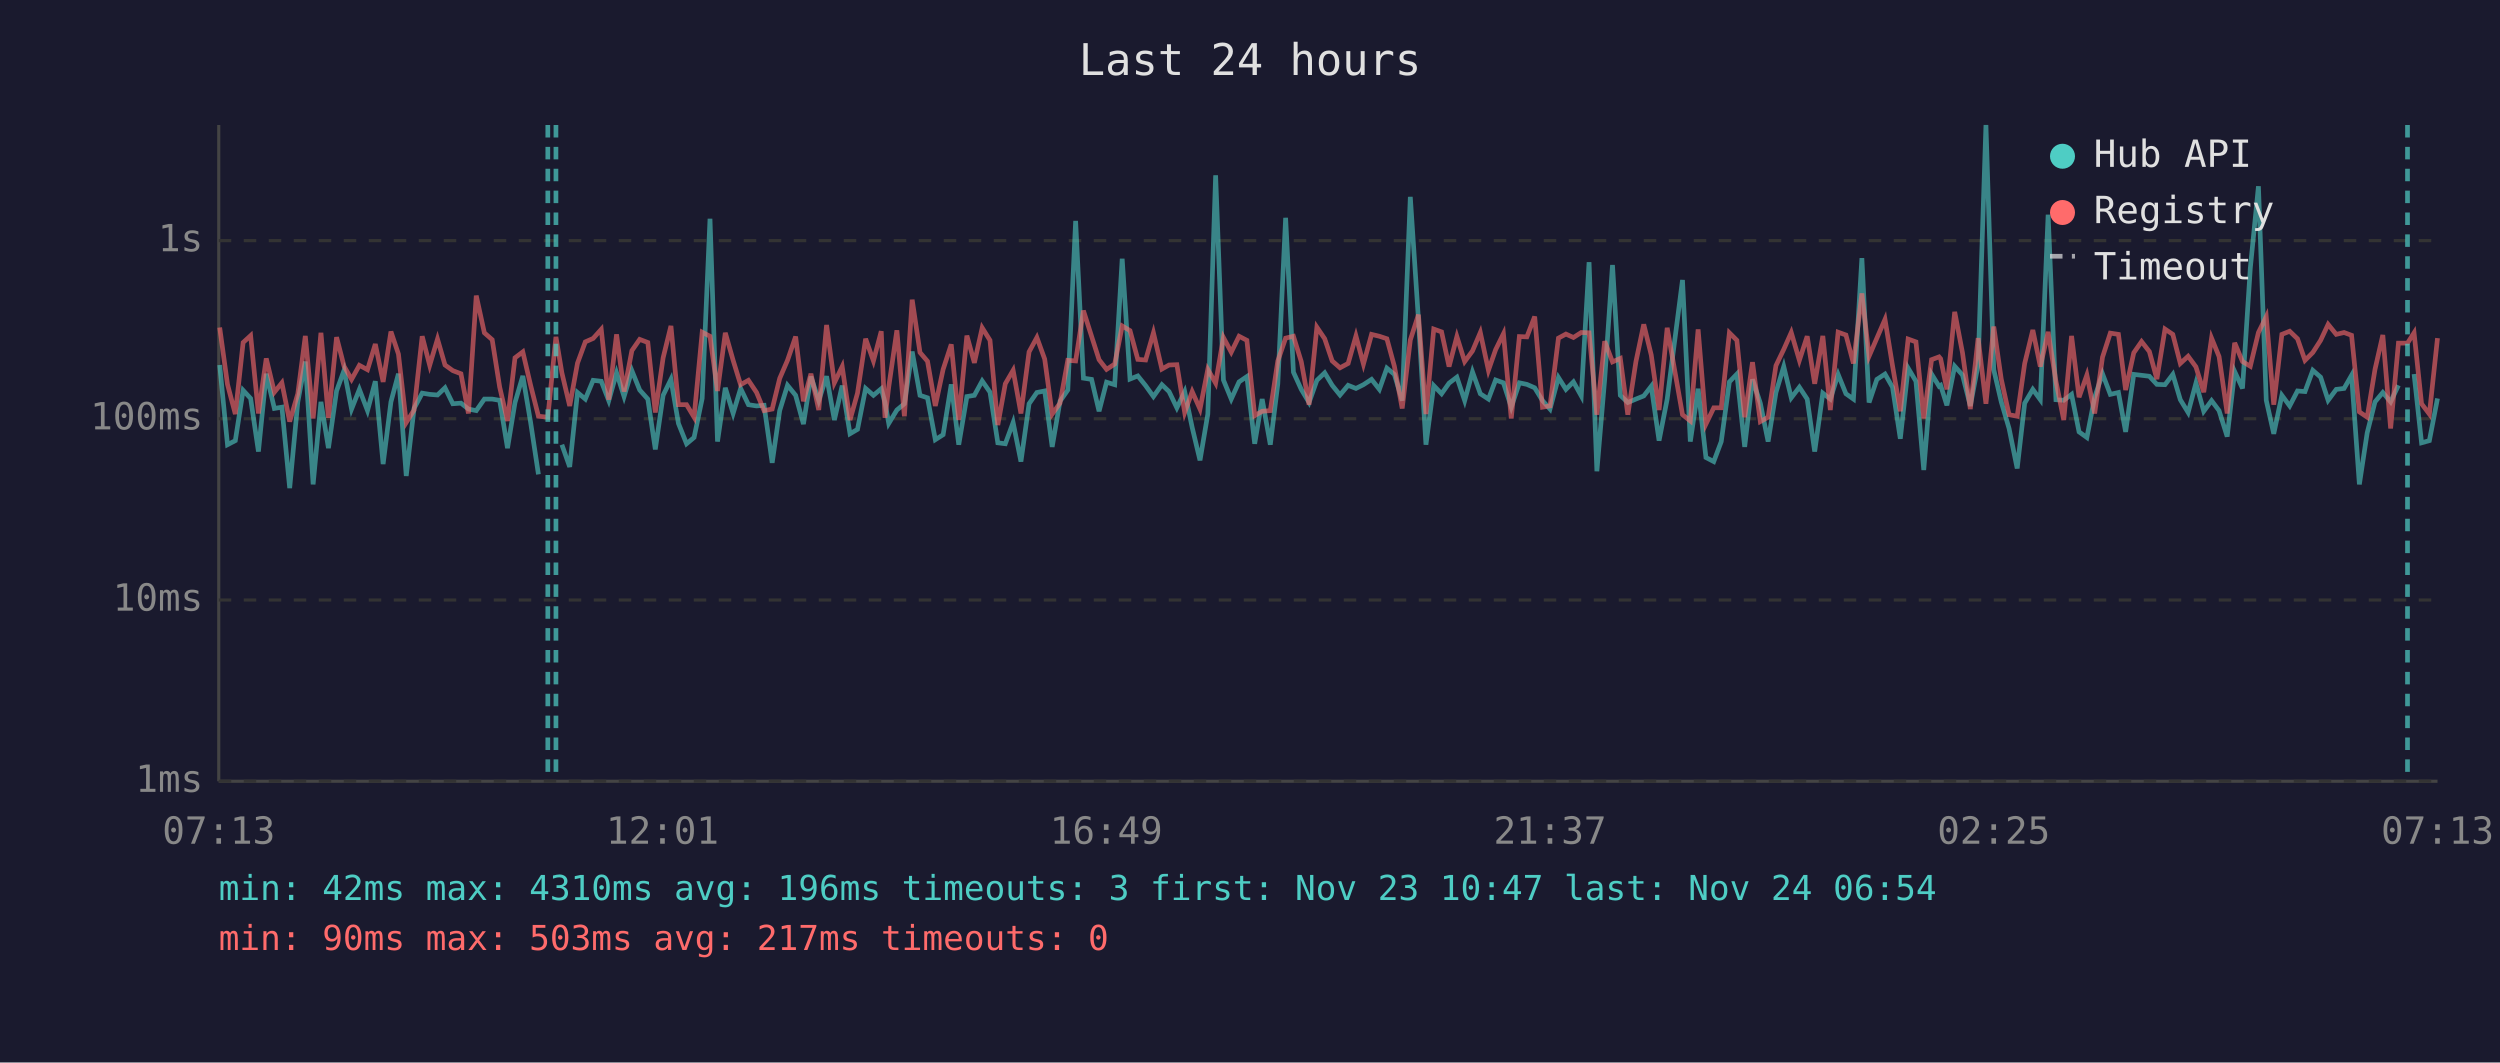
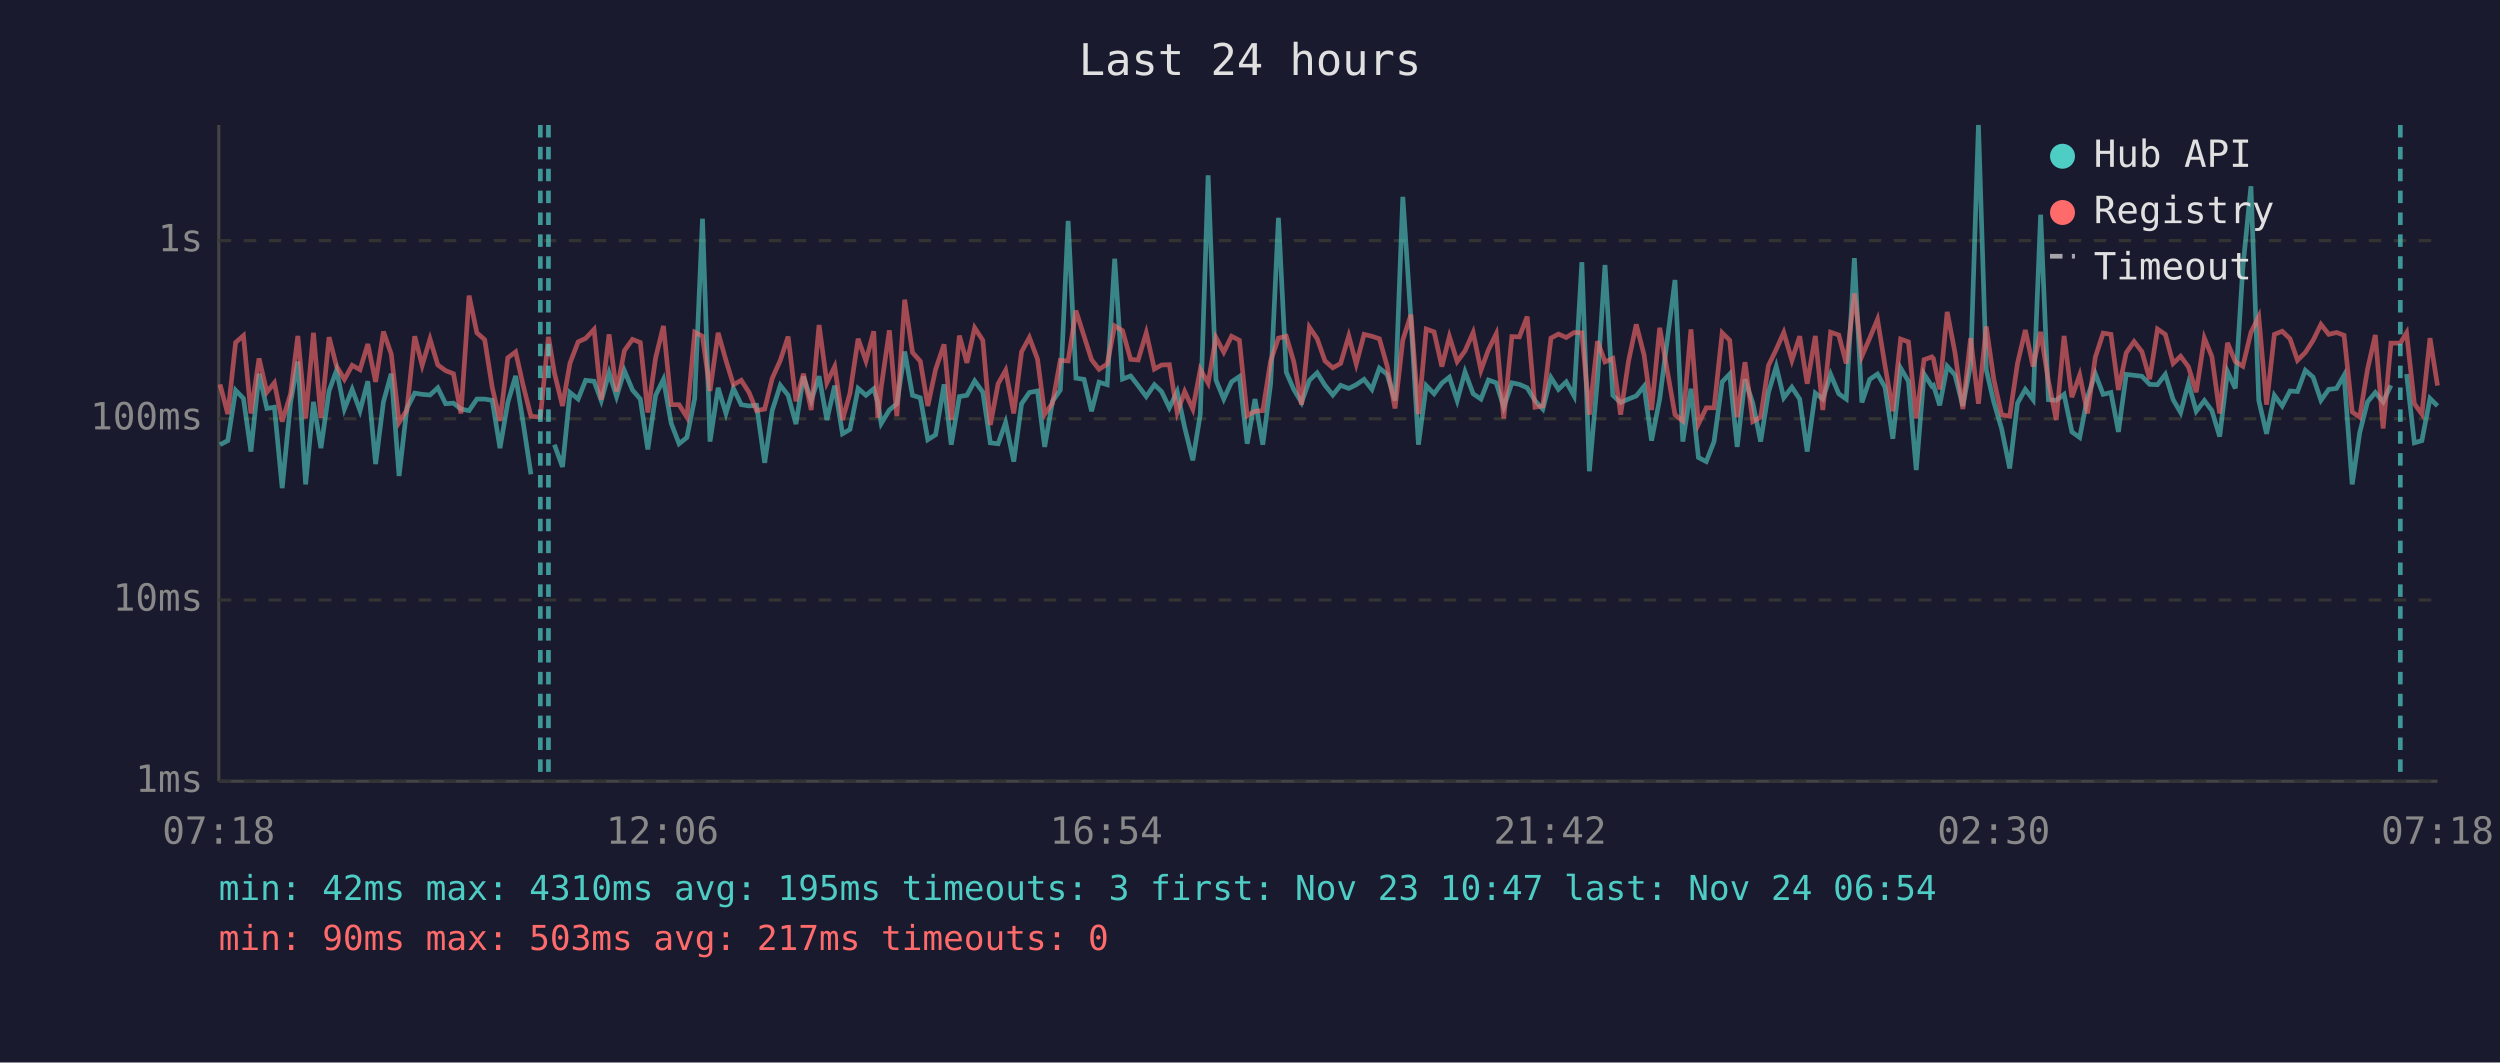
<svg xmlns="http://www.w3.org/2000/svg" viewBox="0 0 800 340" font-family="monospace" font-size="12">
  <rect width="800" height="340" fill="#1a1a2e" />
  <text x="400" y="24" fill="#e0e0e0" font-size="14" text-anchor="middle">Last 24 hours</text>
  <line x1="70" y1="40" x2="70" y2="250" stroke="#444" stroke-width="1" />
  <line x1="70" y1="250" x2="780" y2="250" stroke="#444" stroke-width="1" />
  <line x1="70" y1="250" x2="780" y2="250" stroke="#333" stroke-width="1" stroke-dasharray="4" />
  <text x="65" y="250" fill="#888" text-anchor="end" dominant-baseline="middle">1ms</text>
  <line x1="70" y1="192" x2="780" y2="192" stroke="#333" stroke-width="1" stroke-dasharray="4" />
  <text x="65" y="192" fill="#888" text-anchor="end" dominant-baseline="middle">10ms</text>
  <line x1="70" y1="134" x2="780" y2="134" stroke="#333" stroke-width="1" stroke-dasharray="4" />
  <text x="65" y="134" fill="#888" text-anchor="end" dominant-baseline="middle">100ms</text>
  <line x1="70" y1="77" x2="780" y2="77" stroke="#333" stroke-width="1" stroke-dasharray="4" />
  <text x="65" y="77" fill="#888" text-anchor="end" dominant-baseline="middle">1s</text>
-   <text x="70" y="270" fill="#888" text-anchor="middle">07:13</text>
-   <text x="212" y="270" fill="#888" text-anchor="middle">12:01</text>
-   <text x="354" y="270" fill="#888" text-anchor="middle">16:49</text>
-   <text x="496" y="270" fill="#888" text-anchor="middle">21:37</text>
-   <text x="638" y="270" fill="#888" text-anchor="middle">02:25</text>
-   <text x="780" y="270" fill="#888" text-anchor="middle">07:13</text>
-   <polyline points="70.3,116.8 72.8,142.3 75.3,141.0 77.8,124.9 80.2,127.5 82.7,144.5 85.2,119.6 87.8,130.7 90.2,130.3 92.7,156.2 95.3,128.6 97.7,115.7 100.2,155.0 102.7,128.6 105.1,143.4 107.7,125.1 110.1,118.5 112.5,130.9 115.0,124.6 117.6,131.4 120.1,122.0 122.6,148.5 125.1,128.6 127.5,119.6 130.0,152.3 132.5,130.7 135.1,125.8 137.5,126.2 140.0,126.4 142.4,124.1 144.9,129.2 147.5,129.0 149.9,130.9 152.4,131.4 155.0,127.7 157.5,127.7 159.9,128.1 162.4,143.4 164.8,128.8 167.3,120.3 169.8,135.2 172.3,151.8" fill="none" stroke="#4ecdc4" stroke-width="1.5" opacity="0.6" />
-   <polyline points="179.8,142.3 182.3,149.4 184.8,125.6 187.3,127.7 189.8,121.7 192.4,122.0 194.8,128.2 197.3,119.3 199.7,126.9 202.2,118.6 204.7,124.8 207.3,127.7 209.7,143.8 212.2,126.5 214.7,121.4 217.1,135.5 219.7,142.0 222.1,140.0 224.7,127.5 227.2,70.0 229.6,141.3 232.1,124.1 234.6,132.3 237.0,124.3 239.5,129.5 242.1,129.9 244.5,129.7 247.1,148.1 249.5,131.4 252.0,123.3 254.6,126.5 257.1,135.7 259.5,120.5 262.0,128.2 264.5,120.4 267.0,134.4 269.5,123.4 272.0,138.8 274.4,137.4 277.0,124.3 279.5,126.5 282.0,124.4 283.2,128.8 284.4,135.5 287.0,131.2 289.4,129.2 291.9,112.5 294.4,126.5 296.8,127.3 299.3,140.7 301.8,139.1 304.4,123.0 306.8,142.3 309.4,126.9 311.8,126.5 314.3,121.9 316.8,125.5 319.3,141.7 321.7,142.0 324.2,135.2 326.7,147.7 329.3,129.2 331.8,125.6 334.3,125.1 336.7,143.0 339.2,128.4 341.7,124.8 344.2,70.7 346.7,121.0 349.3,121.4 351.7,131.6 354.1,122.3 356.7,123.1 359.1,82.8 361.6,121.3 364.1,120.3 366.6,123.4 369.1,126.9 371.8,123.1 374.1,125.3 376.6,130.5 379.1,125.3 381.5,136.8 384.0,147.3 386.5,132.5 389.0,56.1 391.5,121.6 394.0,127.7 396.5,122.2 399.0,120.5 401.5,142.0 403.9,127.7 406.5,142.3 408.9,122.8 411.4,69.7 413.9,119.1 416.4,124.6 418.9,128.8 421.4,121.7 423.9,119.3 426.3,123.3 428.8,126.4 431.4,123.3 433.9,124.3 436.3,123.1 438.9,121.4 441.4,124.6 443.8,117.8 446.2,119.8 448.7,128.2 451.3,63.0 453.9,102.2 456.3,142.3 458.8,123.4 461.3,126.0 463.7,122.6 466.2,120.7 468.7,128.2 471.2,119.0 473.7,126.0 476.3,127.7 478.6,121.6 481.1,122.5 483.6,130.3 486.2,122.5 488.6,123.0 491.1,124.1 493.6,128.2 496.0,130.9 498.7,120.8 501.1,124.6 503.5,122.2 506.0,126.7 508.5,83.9 511.0,150.8 513.5,121.4 516.0,84.8 518.5,126.5 520.9,128.8 523.5,127.7 526.0,126.7 528.4,123.6 530.9,141.0 533.5,127.7 538.4,89.6 540.9,141.3 543.4,124.4 545.9,146.4 548.4,147.7 550.8,141.3 553.4,122.2 555.8,119.7 558.3,143.0 560.8,121.4 563.3,129.0 565.8,141.3 568.3,125.6 570.8,117.3 573.2,127.3 575.8,123.9 578.3,127.7 580.7,144.5 583.3,125.8 585.7,127.7 588.2,119.8 590.7,126.0 593.1,127.7 595.8,82.6 598.1,128.8 600.6,121.4 603.2,119.7 605.6,123.9 608.1,140.4 610.6,117.8 613.1,122.0 615.6,150.4 618.1,119.7 620.5,123.6 621.0,123.3 623.0,129.7 625.5,117.2 628.0,120.0 630.5,129.9 633.0,116.7 635.5,40.0 638.0,118.3 640.4,128.6 642.9,137.1 645.5,149.9 647.9,129.0 650.5,124.6 652.9,127.9 655.4,68.7 657.9,127.9 660.4,128.1 662.9,126.2 665.3,138.2 667.8,140.0 670.3,127.1 672.8,119.6 675.3,126.2 677.9,125.6 680.2,138.2 682.8,119.8 685.3,120.1 687.8,120.4 690.2,123.0 692.8,123.1 695.3,119.8 697.7,127.9 700.2,132.0 702.7,122.6 705.2,131.6 707.7,128.2 710.1,131.4 712.7,139.7 715.1,118.9 717.6,124.3 720.1,85.8 722.7,59.6 725.2,128.1 727.6,138.8 730.2,126.5 732.7,129.9 735.2,125.1 737.6,125.3 740.1,118.5 742.6,120.7 745.0,128.1 747.6,124.6 750.1,124.3 752.5,120.1 755.0,155.0 757.5,138.5 760.0,128.6 762.5,125.6 765.0,128.6 767.5,123.3" fill="none" stroke="#4ecdc4" stroke-width="1.5" opacity="0.6" />
-   <polyline points="772.5,119.7 774.9,141.7 777.4,141.0 780.0,127.5" fill="none" stroke="#4ecdc4" stroke-width="1.5" opacity="0.6" />
-   <polyline points="70.3,104.8 72.8,123.0 75.3,132.5 77.8,109.6 80.2,107.4 82.7,132.3 85.2,114.7 87.8,125.5 90.2,122.5 92.7,134.9 95.3,126.0 97.7,107.5 100.2,133.9 102.7,106.5 105.1,133.7 107.7,107.9 110.1,117.2 112.5,121.4 115.0,116.9 117.6,118.3 120.1,110.1 122.6,122.2 125.1,106.1 127.5,113.3 130.0,135.2 132.5,131.2 135.1,107.6 137.5,116.9 140.0,108.5 142.4,116.8 144.9,118.6 147.5,119.6 149.9,132.3 152.4,94.6 155.0,106.5 157.5,108.7 159.9,123.9 162.4,134.7 164.8,114.5 167.3,112.6 169.8,123.3 172.3,133.2 175.3,133.5 177.9,107.8 179.8,119.3 182.3,129.9 184.8,116.2 187.3,109.4 189.8,108.3 192.4,105.4 194.8,127.9 197.3,107.0 199.7,125.3 202.2,112.2 204.7,108.6 207.3,109.6 209.7,132.0 212.2,114.5 214.7,104.3 217.1,129.5 219.7,129.5 222.1,133.5 224.7,106.3 227.2,107.6 229.6,125.1 232.1,106.5 234.6,115.3 237.0,123.1 239.5,121.7 242.1,125.6 244.5,131.4 247.1,130.9 249.5,121.1 252.0,115.3 254.6,107.7 257.1,128.4 259.5,119.6 262.0,131.2 264.5,104.0 267.0,122.5 269.5,117.3 272.0,134.4 274.4,125.8 277.0,108.4 279.5,115.5 282.0,106.0 283.2,133.7 284.4,123.8 287.0,105.7 289.4,133.2 291.9,95.9 294.4,112.8 296.8,115.6 299.3,129.9 301.8,118.2 304.4,110.2 306.8,134.4 309.4,107.4 311.8,116.1 314.3,104.9 316.8,108.9 319.3,136.0 321.7,122.8 324.2,118.5 326.7,132.3 329.3,112.6 331.8,108.0 334.3,114.9 336.7,132.5 339.2,129.0 341.7,115.3 344.2,115.5 346.7,99.4 349.3,107.6 351.7,115.1 354.1,118.2 356.7,116.5 359.1,104.3 361.6,105.8 364.1,115.0 366.6,115.2 369.1,106.5 371.8,118.1 374.1,116.8 376.6,116.7 379.1,132.0 381.5,125.3 384.0,130.9 386.5,118.2 389.0,122.6 391.5,108.0 394.0,112.7 396.5,107.6 399.0,108.9 401.5,133.0 403.9,131.6 406.5,131.4 408.9,115.5 411.4,108.2 413.9,107.6 416.4,115.7 418.9,129.5 421.4,104.7 423.9,108.4 426.3,115.5 428.8,117.7 431.4,116.3 433.9,107.5 436.3,116.5 438.9,107.0 441.4,107.6 443.8,108.4 446.2,117.2 448.7,130.7 451.3,108.8 453.9,100.7 456.3,132.5 458.8,105.3 461.3,106.2 463.7,117.3 466.2,107.7 468.7,115.7 471.2,112.3 473.7,106.4 476.3,118.5 478.6,111.9 481.1,106.8 483.6,133.9 486.2,107.7 488.6,107.8 491.1,101.3 493.6,130.3 496.0,129.9 498.7,108.2 501.1,106.9 503.5,108.0 506.0,106.4 508.5,106.5 511.0,132.7 513.5,109.2 516.0,115.8 518.5,114.7 520.9,132.7 523.5,115.7 526.0,103.8 528.4,113.6 530.9,131.2 533.5,104.9 538.4,132.7 540.9,134.7 543.4,105.4 545.9,135.7 548.4,130.5 550.8,130.5 553.4,106.5 555.8,108.9 558.3,133.5 560.8,115.9 563.3,134.9 565.8,133.5 568.3,117.0 570.8,111.8 573.2,106.4 575.8,115.3 578.3,107.6 580.7,122.8 583.3,107.5 585.7,131.2 588.2,106.3 590.7,107.2 593.1,116.3 595.8,93.9 598.1,114.0 600.6,108.2 603.2,102.2 605.6,117.0 608.1,131.6 610.6,108.5 613.1,109.4 615.6,133.9 618.1,115.1 620.5,114.2 621.0,114.8 623.0,124.6 625.5,99.8 628.0,112.9 630.5,130.9 633.0,108.2 635.5,129.2 638.0,104.5 640.4,121.3 642.9,132.7 645.5,133.2 647.9,116.3 650.5,105.6 652.9,117.3 655.4,106.2 657.9,122.0 660.4,134.4 662.9,107.5 665.3,127.1 667.8,120.0 670.3,132.3 672.8,114.3 675.3,106.6 677.9,107.0 680.2,124.8 682.8,112.9 685.3,109.3 687.8,112.5 690.2,121.3 692.8,105.3 695.3,107.0 697.7,116.3 700.2,114.0 702.7,117.4 705.2,125.5 707.7,108.2 710.1,114.1 712.7,132.3 715.1,109.7 717.6,115.7 720.1,117.2 722.7,106.4 725.2,101.3 727.6,129.5 730.2,107.0 732.7,106.0 735.2,108.4 737.6,115.3 740.1,112.8 742.6,108.9 745.0,103.8 747.6,107.0 750.1,106.4 752.5,107.3 755.0,131.8 757.5,133.5 760.0,118.2 762.5,107.2 765.0,137.1 767.5,109.8 770.4,109.8 772.5,106.5 774.9,129.2 777.4,132.5 780.0,108.2" fill="none" stroke="#ff6b6b" stroke-width="1.5" opacity="0.6" />
-   <line x1="175.3" y1="40" x2="175.3" y2="250" stroke="#4ecdc4" stroke-width="1.5" stroke-dasharray="4,3" opacity="0.7" />
-   <line x1="177.9" y1="40" x2="177.9" y2="250" stroke="#4ecdc4" stroke-width="1.5" stroke-dasharray="4,3" opacity="0.7" />
-   <line x1="770.4" y1="40" x2="770.4" y2="250" stroke="#4ecdc4" stroke-width="1.5" stroke-dasharray="4,3" opacity="0.7" />
+   <text x="70" y="270" fill="#888" text-anchor="middle">07:18</text>
+   <text x="212" y="270" fill="#888" text-anchor="middle">12:06</text>
+   <text x="354" y="270" fill="#888" text-anchor="middle">16:54</text>
+   <text x="496" y="270" fill="#888" text-anchor="middle">21:42</text>
+   <text x="638" y="270" fill="#888" text-anchor="middle">02:30</text>
+   <text x="780" y="270" fill="#888" text-anchor="middle">07:18</text>
+   <polyline points="70.4,142.3 72.9,141.0 75.4,124.9 77.9,127.5 80.3,144.5 82.9,119.6 85.4,130.7 87.8,130.3 90.3,156.2 93.0,128.6 95.3,115.7 97.8,155.0 100.3,128.6 102.7,143.4 105.3,125.1 107.7,118.5 110.2,130.9 112.7,124.6 115.2,131.4 117.7,122.0 120.2,148.5 122.7,128.6 125.2,119.6 127.7,152.3 130.2,130.7 132.7,125.8 135.1,126.2 137.6,126.4 140.1,124.1 142.6,129.2 145.1,129.0 147.5,130.9 150.1,131.4 152.6,127.7 155.1,127.7 157.5,128.1 160.0,143.4 162.5,128.8 165.0,120.3 167.4,135.2 169.9,151.8" fill="none" stroke="#4ecdc4" stroke-width="1.5" opacity="0.6" />
+   <polyline points="177.4,142.3 180.0,149.4 182.4,125.6 185.0,127.7 187.4,121.7 190.1,122.0 192.4,128.2 194.9,119.3 197.3,126.9 199.8,118.6 202.4,124.8 204.9,127.7 207.3,143.8 209.8,126.5 212.3,121.4 214.8,135.5 217.3,142.0 219.8,140.0 222.3,127.5 224.8,70.0 227.2,141.3 229.8,124.1 232.3,132.3 234.7,124.3 237.2,129.5 239.7,129.9 242.1,129.7 244.7,148.1 247.1,131.4 249.7,123.3 252.2,126.5 254.7,135.7 257.1,120.5 259.6,128.2 262.1,120.4 264.6,134.4 267.1,123.4 269.6,138.8 272.0,137.4 274.6,124.3 277.1,126.5 279.6,124.4 280.9,128.8 282.0,135.5 284.6,131.2 287.0,129.2 289.5,112.5 292.0,126.5 294.5,127.3 296.9,140.7 299.4,139.1 302.1,123.0 304.4,142.3 307.0,126.9 309.4,126.5 311.9,121.9 314.5,125.5 316.9,141.7 319.4,142.0 321.8,135.2 324.4,147.7 326.9,129.2 329.4,125.6 332.0,125.1 334.3,143.0 336.8,128.4 339.3,124.8 341.8,70.7 344.3,121.0 346.9,121.4 349.3,131.6 351.7,122.3 354.3,123.1 356.7,82.8 359.2,121.3 361.8,120.3 364.2,123.4 366.8,126.9 369.4,123.1 371.7,125.3 374.2,130.5 376.7,125.3 379.1,136.8 381.7,147.3 384.1,132.5 386.6,56.1 389.1,121.6 391.6,127.7 394.1,122.2 396.6,120.5 399.1,142.0 401.6,127.7 404.1,142.3 406.6,122.8 409.1,69.7 411.6,119.1 414.0,124.6 416.5,128.8 419.0,121.7 421.5,119.3 424.0,123.3 426.5,126.4 429.0,123.3 431.6,124.3 434.0,123.1 436.5,121.4 439.0,124.6 441.4,117.8 443.9,119.8 446.4,128.2 448.9,63.0 451.5,102.2 453.9,142.3 456.4,123.4 458.9,126.0 461.4,122.6 463.8,120.7 466.3,128.2 468.8,119.0 471.4,126.0 473.9,127.7 476.3,121.6 478.8,122.5 481.2,130.3 483.8,122.5 486.2,123.0 488.7,124.1 491.2,128.2 493.7,130.9 496.3,120.8 498.7,124.6 501.2,122.2 503.7,126.7 506.2,83.9 508.6,150.8 511.2,121.4 513.6,84.8 516.1,126.5 518.6,128.8 521.1,127.7 523.6,126.7 526.1,123.6 528.5,141.0 531.1,127.7 536.0,89.6 538.5,141.3 541.1,124.4 543.5,146.4 546.0,147.7 548.5,141.3 551.1,122.2 553.5,119.7 555.9,143.0 558.4,121.4 560.9,129.0 563.4,141.3 565.9,125.6 568.4,117.3 570.8,127.3 573.4,123.9 575.9,127.7 578.3,144.5 580.9,125.8 583.3,127.7 585.8,119.8 588.4,126.0 590.8,127.7 593.4,82.6 595.8,128.8 598.3,121.4 600.8,119.7 603.2,123.9 605.7,140.4 608.2,117.8 610.7,122.0 613.2,150.4 615.7,119.7 618.2,123.6 618.7,123.3 620.7,129.7 623.1,117.2 625.6,120.0 628.1,129.9 630.6,116.7 633.1,40.0 635.6,118.3 638.0,128.6 640.5,137.1 643.1,149.9 645.6,129.0 648.1,124.6 650.6,127.9 653.0,68.7 655.5,127.9 658.0,128.1 660.5,126.2 663.0,138.2 665.5,140.0 668.0,127.1 670.5,119.6 673.0,126.2 675.5,125.6 677.9,138.2 680.4,119.8 682.9,120.1 685.4,120.4 687.9,123.0 690.4,123.1 692.9,119.8 695.4,127.9 697.8,132.0 700.3,122.6 702.8,131.6 705.4,128.2 707.8,131.4 710.3,139.7 712.8,118.9 715.3,124.3 717.7,85.8 720.3,59.6 722.8,128.1 725.3,138.8 727.8,126.5 730.3,129.9 732.8,125.1 735.2,125.3 737.7,118.5 740.2,120.7 742.7,128.1 745.2,124.6 747.7,124.3 750.1,120.1 752.7,155.0 755.1,138.5 757.6,128.6 760.1,125.6 762.6,128.6 765.1,123.3" fill="none" stroke="#4ecdc4" stroke-width="1.5" opacity="0.6" />
+   <polyline points="770.1,119.7 772.6,141.7 775.0,141.0 777.6,127.5 780.0,129.9" fill="none" stroke="#4ecdc4" stroke-width="1.5" opacity="0.6" />
+   <polyline points="70.4,123.0 72.9,132.5 75.4,109.6 77.9,107.4 80.3,132.3 82.9,114.7 85.4,125.5 87.8,122.5 90.3,134.9 93.0,126.0 95.3,107.5 97.8,133.9 100.3,106.5 102.7,133.7 105.3,107.9 107.7,117.2 110.2,121.4 112.7,116.9 115.2,118.3 117.7,110.1 120.2,122.2 122.7,106.1 125.2,113.3 127.7,135.2 130.2,131.2 132.7,107.6 135.1,116.9 137.6,108.5 140.1,116.8 142.6,118.6 145.1,119.6 147.5,132.3 150.1,94.6 152.6,106.5 155.1,108.7 157.5,123.9 160.0,134.7 162.5,114.5 165.0,112.6 167.4,123.3 169.9,133.2 172.9,133.5 175.5,107.8 177.4,119.3 180.0,129.9 182.4,116.2 185.0,109.4 187.4,108.3 190.1,105.4 192.4,127.9 194.9,107.0 197.3,125.3 199.8,112.2 202.4,108.6 204.9,109.6 207.3,132.0 209.8,114.5 212.3,104.3 214.8,129.5 217.3,129.5 219.8,133.5 222.3,106.3 224.8,107.6 227.2,125.1 229.8,106.5 232.3,115.3 234.7,123.1 237.2,121.7 239.7,125.6 242.1,131.4 244.7,130.9 247.1,121.1 249.7,115.3 252.2,107.7 254.7,128.4 257.1,119.6 259.6,131.2 262.1,104.0 264.6,122.5 267.1,117.3 269.6,134.4 272.0,125.8 274.6,108.4 277.1,115.5 279.6,106.0 280.9,133.7 282.0,123.8 284.6,105.7 287.0,133.2 289.5,95.9 292.0,112.8 294.5,115.6 296.9,129.9 299.4,118.2 302.1,110.2 304.4,134.4 307.0,107.4 309.4,116.1 311.9,104.9 314.5,108.9 316.9,136.0 319.4,122.8 321.8,118.5 324.4,132.3 326.9,112.6 329.4,108.0 332.0,114.9 334.3,132.5 336.8,129.0 339.3,115.3 341.8,115.5 344.3,99.4 346.9,107.6 349.3,115.1 351.7,118.2 354.3,116.5 356.7,104.3 359.2,105.8 361.8,115.0 364.2,115.2 366.8,106.5 369.4,118.1 371.7,116.8 374.2,116.7 376.7,132.0 379.1,125.3 381.7,130.9 384.1,118.2 386.6,122.6 389.1,108.0 391.6,112.7 394.1,107.6 396.6,108.9 399.1,133.0 401.6,131.6 404.1,131.4 406.6,115.5 409.1,108.2 411.6,107.6 414.0,115.7 416.5,129.5 419.0,104.7 421.5,108.4 424.0,115.5 426.5,117.7 429.0,116.3 431.6,107.5 434.0,116.5 436.5,107.0 439.0,107.6 441.4,108.4 443.9,117.2 446.4,130.7 448.9,108.8 451.5,100.7 453.9,132.5 456.4,105.3 458.9,106.2 461.4,117.3 463.8,107.7 466.3,115.7 468.8,112.3 471.4,106.4 473.9,118.5 476.3,111.9 478.8,106.8 481.2,133.9 483.8,107.7 486.2,107.8 488.7,101.3 491.2,130.3 493.7,129.9 496.3,108.2 498.7,106.9 501.2,108.0 503.7,106.4 506.2,106.5 508.6,132.7 511.2,109.2 513.6,115.8 516.1,114.7 518.6,132.7 521.1,115.7 523.6,103.8 526.1,113.6 528.5,131.2 531.1,104.9 536.0,132.7 538.5,134.7 541.1,105.4 543.5,135.7 546.0,130.5 548.5,130.5 551.1,106.5 553.5,108.9 555.9,133.5 558.4,115.9 560.9,134.9 563.4,133.5 565.9,117.0 568.4,111.8 570.8,106.4 573.4,115.3 575.9,107.6 578.3,122.8 580.9,107.5 583.3,131.2 585.8,106.3 588.4,107.2 590.8,116.3 593.4,93.9 595.8,114.0 598.3,108.2 600.8,102.2 603.2,117.0 605.7,131.6 608.2,108.5 610.7,109.4 613.2,133.9 615.7,115.1 618.2,114.2 618.7,114.8 620.7,124.6 623.1,99.8 625.6,112.9 628.1,130.9 630.6,108.2 633.1,129.2 635.6,104.5 638.0,121.3 640.5,132.7 643.1,133.2 645.6,116.3 648.1,105.6 650.6,117.3 653.0,106.2 655.5,122.0 658.0,134.4 660.5,107.5 663.0,127.1 665.5,120.0 668.0,132.3 670.5,114.3 673.0,106.6 675.5,107.0 677.9,124.8 680.4,112.9 682.9,109.3 685.4,112.5 687.9,121.3 690.4,105.3 692.9,107.0 695.4,116.3 697.8,114.0 700.3,117.4 702.8,125.5 705.4,108.2 707.8,114.1 710.3,132.3 712.8,109.7 715.3,115.7 717.7,117.2 720.3,106.4 722.8,101.3 725.3,129.5 727.8,107.0 730.3,106.0 732.8,108.4 735.2,115.3 737.7,112.8 740.2,108.9 742.7,103.8 745.2,107.0 747.7,106.4 750.1,107.3 752.7,131.8 755.1,133.5 757.6,118.2 760.1,107.2 762.6,137.1 765.1,109.8 768.1,109.8 770.1,106.5 772.6,129.2 775.0,132.5 777.6,108.2 780.0,123.4" fill="none" stroke="#ff6b6b" stroke-width="1.5" opacity="0.6" />
+   <line x1="172.9" y1="40" x2="172.9" y2="250" stroke="#4ecdc4" stroke-width="1.5" stroke-dasharray="4,3" opacity="0.7" />
+   <line x1="175.5" y1="40" x2="175.5" y2="250" stroke="#4ecdc4" stroke-width="1.5" stroke-dasharray="4,3" opacity="0.7" />
+   <line x1="768.1" y1="40" x2="768.1" y2="250" stroke="#4ecdc4" stroke-width="1.5" stroke-dasharray="4,3" opacity="0.7" />
  <circle cx="660" cy="50" r="4" fill="#4ecdc4" />
  <text x="670" y="50" fill="#e0e0e0" dominant-baseline="middle">Hub API</text>
  <circle cx="660" cy="68" r="4" fill="#ff6b6b" />
  <text x="670" y="68" fill="#e0e0e0" dominant-baseline="middle">Registry</text>
  <line x1="656" y1="82" x2="664" y2="82" stroke="#e0e0e0" stroke-width="1.5" stroke-dasharray="4,3" opacity="0.7" />
  <text x="670" y="86" fill="#e0e0e0" dominant-baseline="middle">Timeout</text>
-   <text x="70" y="288" fill="#4ecdc4" font-size="11">min: 42ms  max: 4310ms  avg: 196ms  timeouts: 3  first: Nov 23 10:47  last: Nov 24 06:54</text>
+   <text x="70" y="288" fill="#4ecdc4" font-size="11">min: 42ms  max: 4310ms  avg: 195ms  timeouts: 3  first: Nov 23 10:47  last: Nov 24 06:54</text>
  <text x="70" y="304" fill="#ff6b6b" font-size="11">min: 90ms  max: 503ms  avg: 217ms  timeouts: 0</text>
</svg>
